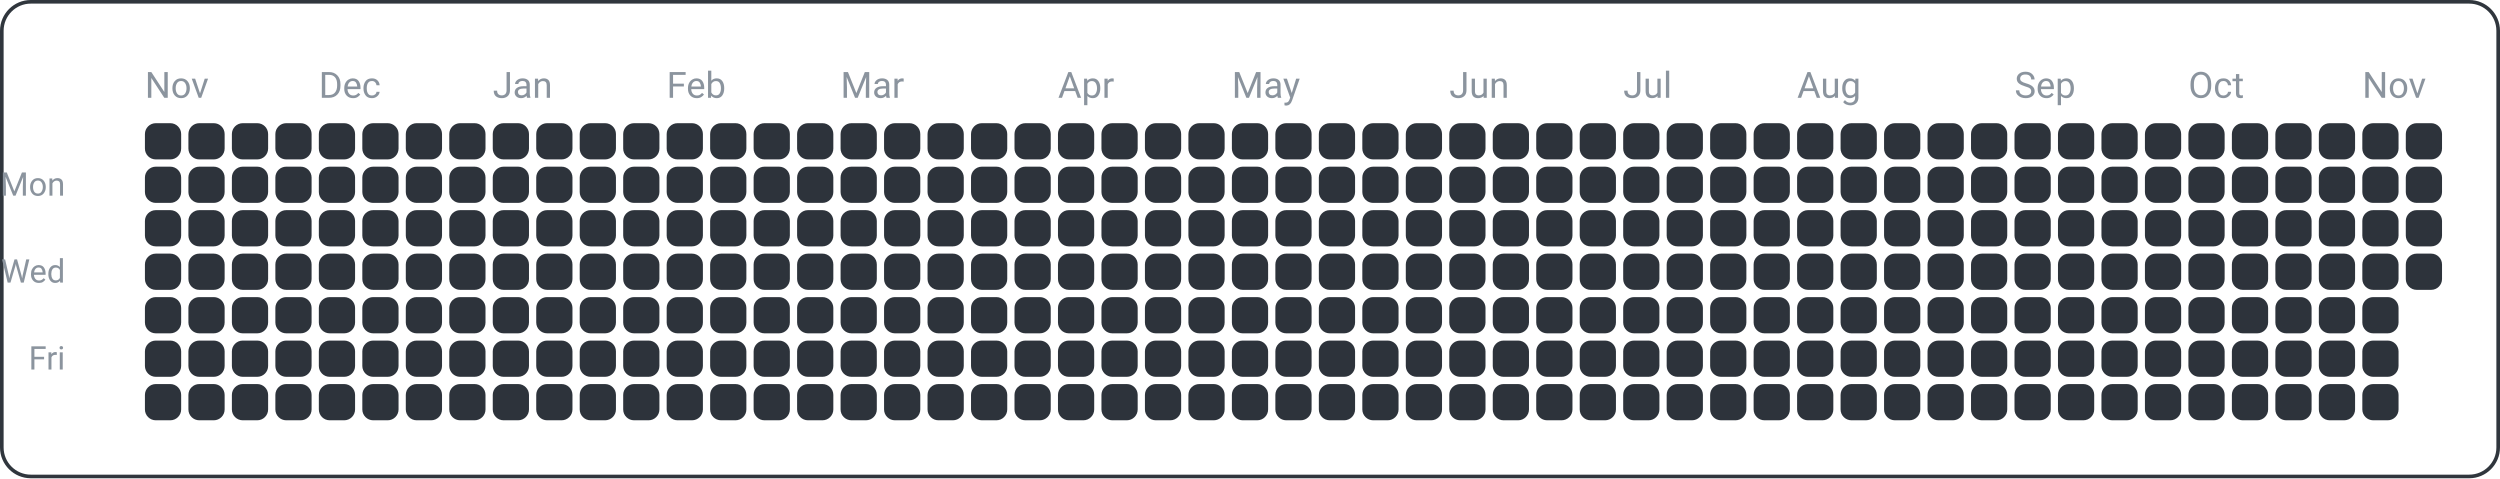
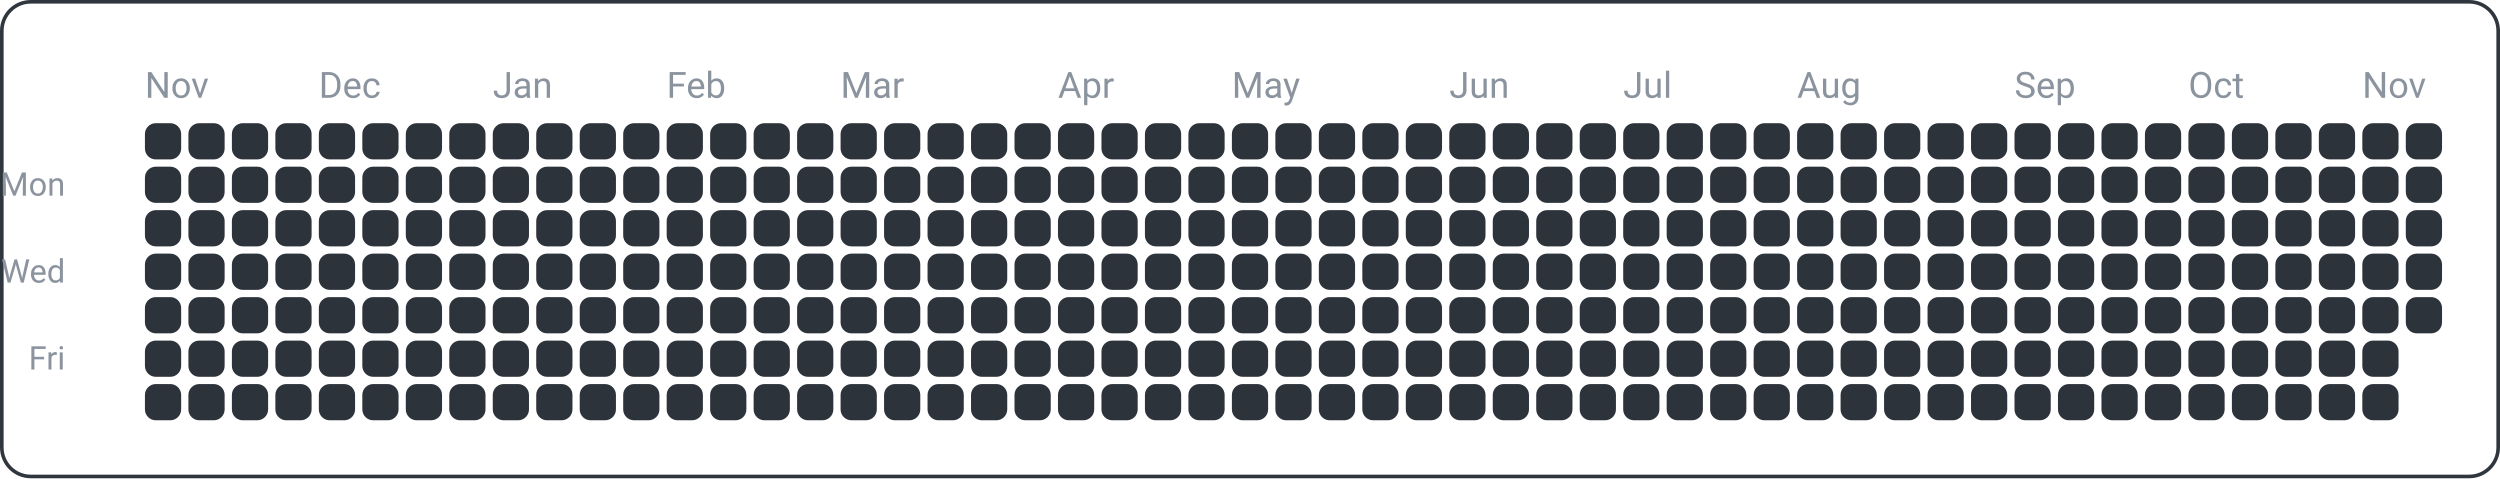
<svg xmlns="http://www.w3.org/2000/svg" width="690" height="132" viewBox="0 0 690 132">
  <rect x="0.5" y="0.5" width="689" height="131" fill="none" rx="8" ry="8" stroke="#30363d" />
  <text x="18" y="54" font-family="ui-sans-serif, -apple-system, Segoe UI, Roboto, Helvetica, Arial" font-size="9" fill="#8b949e" text-anchor="end">Mon</text>
  <text x="18" y="78" font-family="ui-sans-serif, -apple-system, Segoe UI, Roboto, Helvetica, Arial" font-size="9" fill="#8b949e" text-anchor="end">Wed</text>
  <text x="18" y="102" font-family="ui-sans-serif, -apple-system, Segoe UI, Roboto, Helvetica, Arial" font-size="9" fill="#8b949e" text-anchor="end">Fri</text>
  <text x="40" y="27" font-family="ui-sans-serif, -apple-system, Segoe UI, Roboto, Helvetica, Arial" font-size="10" fill="#8b949e" text-anchor="start">Nov</text>
  <text x="88" y="27" font-family="ui-sans-serif, -apple-system, Segoe UI, Roboto, Helvetica, Arial" font-size="10" fill="#8b949e" text-anchor="start">Dec</text>
  <text x="136" y="27" font-family="ui-sans-serif, -apple-system, Segoe UI, Roboto, Helvetica, Arial" font-size="10" fill="#8b949e" text-anchor="start">Jan</text>
  <text x="184" y="27" font-family="ui-sans-serif, -apple-system, Segoe UI, Roboto, Helvetica, Arial" font-size="10" fill="#8b949e" text-anchor="start">Feb</text>
  <text x="232" y="27" font-family="ui-sans-serif, -apple-system, Segoe UI, Roboto, Helvetica, Arial" font-size="10" fill="#8b949e" text-anchor="start">Mar</text>
  <text x="292" y="27" font-family="ui-sans-serif, -apple-system, Segoe UI, Roboto, Helvetica, Arial" font-size="10" fill="#8b949e" text-anchor="start">Apr</text>
  <text x="340" y="27" font-family="ui-sans-serif, -apple-system, Segoe UI, Roboto, Helvetica, Arial" font-size="10" fill="#8b949e" text-anchor="start">May</text>
  <text x="400" y="27" font-family="ui-sans-serif, -apple-system, Segoe UI, Roboto, Helvetica, Arial" font-size="10" fill="#8b949e" text-anchor="start">Jun</text>
  <text x="448" y="27" font-family="ui-sans-serif, -apple-system, Segoe UI, Roboto, Helvetica, Arial" font-size="10" fill="#8b949e" text-anchor="start">Jul</text>
  <text x="496" y="27" font-family="ui-sans-serif, -apple-system, Segoe UI, Roboto, Helvetica, Arial" font-size="10" fill="#8b949e" text-anchor="start">Aug</text>
  <text x="556" y="27" font-family="ui-sans-serif, -apple-system, Segoe UI, Roboto, Helvetica, Arial" font-size="10" fill="#8b949e" text-anchor="start">Sep</text>
  <text x="604" y="27" font-family="ui-sans-serif, -apple-system, Segoe UI, Roboto, Helvetica, Arial" font-size="10" fill="#8b949e" text-anchor="start">Oct</text>
  <text x="652" y="27" font-family="ui-sans-serif, -apple-system, Segoe UI, Roboto, Helvetica, Arial" font-size="10" fill="#8b949e" text-anchor="start">Nov</text>
  <rect x="40" y="34" width="10" height="10" fill="#2d333b" rx="3" ry="3" />
  <rect x="40" y="46" width="10" height="10" fill="#2d333b" rx="3" ry="3" />
  <rect x="40" y="58" width="10" height="10" fill="#2d333b" rx="3" ry="3" />
  <rect x="40" y="70" width="10" height="10" fill="#2d333b" rx="3" ry="3" />
  <rect x="40" y="82" width="10" height="10" fill="#2d333b" rx="3" ry="3" />
  <rect x="40" y="94" width="10" height="10" fill="#2d333b" rx="3" ry="3" />
  <rect x="40" y="106" width="10" height="10" fill="#2d333b" rx="3" ry="3" />
  <rect x="52" y="34" width="10" height="10" fill="#2d333b" rx="3" ry="3" />
  <rect x="52" y="46" width="10" height="10" fill="#2d333b" rx="3" ry="3" />
  <rect x="52" y="58" width="10" height="10" fill="#2d333b" rx="3" ry="3" />
  <rect x="52" y="70" width="10" height="10" fill="#2d333b" rx="3" ry="3" />
  <rect x="52" y="82" width="10" height="10" fill="#2d333b" rx="3" ry="3" />
  <rect x="52" y="94" width="10" height="10" fill="#2d333b" rx="3" ry="3" />
  <rect x="52" y="106" width="10" height="10" fill="#2d333b" rx="3" ry="3" />
  <rect x="64" y="34" width="10" height="10" fill="#2d333b" rx="3" ry="3" />
  <rect x="64" y="46" width="10" height="10" fill="#2d333b" rx="3" ry="3" />
  <rect x="64" y="58" width="10" height="10" fill="#2d333b" rx="3" ry="3" />
  <rect x="64" y="70" width="10" height="10" fill="#2d333b" rx="3" ry="3" />
  <rect x="64" y="82" width="10" height="10" fill="#2d333b" rx="3" ry="3" />
  <rect x="64" y="94" width="10" height="10" fill="#2d333b" rx="3" ry="3" />
  <rect x="64" y="106" width="10" height="10" fill="#2d333b" rx="3" ry="3" />
  <rect x="76" y="34" width="10" height="10" fill="#2d333b" rx="3" ry="3" />
  <rect x="76" y="46" width="10" height="10" fill="#2d333b" rx="3" ry="3" />
  <rect x="76" y="58" width="10" height="10" fill="#2d333b" rx="3" ry="3" />
  <rect x="76" y="70" width="10" height="10" fill="#2d333b" rx="3" ry="3" />
  <rect x="76" y="82" width="10" height="10" fill="#2d333b" rx="3" ry="3" />
  <rect x="76" y="94" width="10" height="10" fill="#2d333b" rx="3" ry="3" />
  <rect x="76" y="106" width="10" height="10" fill="#2d333b" rx="3" ry="3" />
  <rect x="88" y="34" width="10" height="10" fill="#2d333b" rx="3" ry="3" />
  <rect x="88" y="46" width="10" height="10" fill="#2d333b" rx="3" ry="3" />
  <rect x="88" y="58" width="10" height="10" fill="#2d333b" rx="3" ry="3" />
  <rect x="88" y="70" width="10" height="10" fill="#2d333b" rx="3" ry="3" />
  <rect x="88" y="82" width="10" height="10" fill="#2d333b" rx="3" ry="3" />
  <rect x="88" y="94" width="10" height="10" fill="#2d333b" rx="3" ry="3" />
  <rect x="88" y="106" width="10" height="10" fill="#2d333b" rx="3" ry="3" />
  <rect x="100" y="34" width="10" height="10" fill="#2d333b" rx="3" ry="3" />
  <rect x="100" y="46" width="10" height="10" fill="#2d333b" rx="3" ry="3" />
  <rect x="100" y="58" width="10" height="10" fill="#2d333b" rx="3" ry="3" />
  <rect x="100" y="70" width="10" height="10" fill="#2d333b" rx="3" ry="3" />
  <rect x="100" y="82" width="10" height="10" fill="#2d333b" rx="3" ry="3" />
  <rect x="100" y="94" width="10" height="10" fill="#2d333b" rx="3" ry="3" />
  <rect x="100" y="106" width="10" height="10" fill="#2d333b" rx="3" ry="3" />
  <rect x="112" y="34" width="10" height="10" fill="#2d333b" rx="3" ry="3" />
  <rect x="112" y="46" width="10" height="10" fill="#2d333b" rx="3" ry="3" />
  <rect x="112" y="58" width="10" height="10" fill="#2d333b" rx="3" ry="3" />
  <rect x="112" y="70" width="10" height="10" fill="#2d333b" rx="3" ry="3" />
  <rect x="112" y="82" width="10" height="10" fill="#2d333b" rx="3" ry="3" />
  <rect x="112" y="94" width="10" height="10" fill="#2d333b" rx="3" ry="3" />
  <rect x="112" y="106" width="10" height="10" fill="#2d333b" rx="3" ry="3" />
  <rect x="124" y="34" width="10" height="10" fill="#2d333b" rx="3" ry="3" />
  <rect x="124" y="46" width="10" height="10" fill="#2d333b" rx="3" ry="3" />
  <rect x="124" y="58" width="10" height="10" fill="#2d333b" rx="3" ry="3" />
  <rect x="124" y="70" width="10" height="10" fill="#2d333b" rx="3" ry="3" />
  <rect x="124" y="82" width="10" height="10" fill="#2d333b" rx="3" ry="3" />
  <rect x="124" y="94" width="10" height="10" fill="#2d333b" rx="3" ry="3" />
  <rect x="124" y="106" width="10" height="10" fill="#2d333b" rx="3" ry="3" />
  <rect x="136" y="34" width="10" height="10" fill="#2d333b" rx="3" ry="3" />
  <rect x="136" y="46" width="10" height="10" fill="#2d333b" rx="3" ry="3" />
  <rect x="136" y="58" width="10" height="10" fill="#2d333b" rx="3" ry="3" />
  <rect x="136" y="70" width="10" height="10" fill="#2d333b" rx="3" ry="3" />
  <rect x="136" y="82" width="10" height="10" fill="#2d333b" rx="3" ry="3" />
  <rect x="136" y="94" width="10" height="10" fill="#2d333b" rx="3" ry="3" />
  <rect x="136" y="106" width="10" height="10" fill="#2d333b" rx="3" ry="3" />
  <rect x="148" y="34" width="10" height="10" fill="#2d333b" rx="3" ry="3" />
  <rect x="148" y="46" width="10" height="10" fill="#2d333b" rx="3" ry="3" />
  <rect x="148" y="58" width="10" height="10" fill="#2d333b" rx="3" ry="3" />
  <rect x="148" y="70" width="10" height="10" fill="#2d333b" rx="3" ry="3" />
  <rect x="148" y="82" width="10" height="10" fill="#2d333b" rx="3" ry="3" />
  <rect x="148" y="94" width="10" height="10" fill="#2d333b" rx="3" ry="3" />
  <rect x="148" y="106" width="10" height="10" fill="#2d333b" rx="3" ry="3" />
  <rect x="160" y="34" width="10" height="10" fill="#2d333b" rx="3" ry="3" />
  <rect x="160" y="46" width="10" height="10" fill="#2d333b" rx="3" ry="3" />
  <rect x="160" y="58" width="10" height="10" fill="#2d333b" rx="3" ry="3" />
  <rect x="160" y="70" width="10" height="10" fill="#2d333b" rx="3" ry="3" />
  <rect x="160" y="82" width="10" height="10" fill="#2d333b" rx="3" ry="3" />
  <rect x="160" y="94" width="10" height="10" fill="#2d333b" rx="3" ry="3" />
  <rect x="160" y="106" width="10" height="10" fill="#2d333b" rx="3" ry="3" />
  <rect x="172" y="34" width="10" height="10" fill="#2d333b" rx="3" ry="3" />
  <rect x="172" y="46" width="10" height="10" fill="#2d333b" rx="3" ry="3" />
  <rect x="172" y="58" width="10" height="10" fill="#2d333b" rx="3" ry="3" />
  <rect x="172" y="70" width="10" height="10" fill="#2d333b" rx="3" ry="3" />
  <rect x="172" y="82" width="10" height="10" fill="#2d333b" rx="3" ry="3" />
  <rect x="172" y="94" width="10" height="10" fill="#2d333b" rx="3" ry="3" />
  <rect x="172" y="106" width="10" height="10" fill="#2d333b" rx="3" ry="3" />
  <rect x="184" y="34" width="10" height="10" fill="#2d333b" rx="3" ry="3" />
  <rect x="184" y="46" width="10" height="10" fill="#2d333b" rx="3" ry="3" />
  <rect x="184" y="58" width="10" height="10" fill="#2d333b" rx="3" ry="3" />
  <rect x="184" y="70" width="10" height="10" fill="#2d333b" rx="3" ry="3" />
  <rect x="184" y="82" width="10" height="10" fill="#2d333b" rx="3" ry="3" />
  <rect x="184" y="94" width="10" height="10" fill="#2d333b" rx="3" ry="3" />
  <rect x="184" y="106" width="10" height="10" fill="#2d333b" rx="3" ry="3" />
  <rect x="196" y="34" width="10" height="10" fill="#2d333b" rx="3" ry="3" />
  <rect x="196" y="46" width="10" height="10" fill="#2d333b" rx="3" ry="3" />
  <rect x="196" y="58" width="10" height="10" fill="#2d333b" rx="3" ry="3" />
  <rect x="196" y="70" width="10" height="10" fill="#2d333b" rx="3" ry="3" />
  <rect x="196" y="82" width="10" height="10" fill="#2d333b" rx="3" ry="3" />
  <rect x="196" y="94" width="10" height="10" fill="#2d333b" rx="3" ry="3" />
  <rect x="196" y="106" width="10" height="10" fill="#2d333b" rx="3" ry="3" />
  <rect x="208" y="34" width="10" height="10" fill="#2d333b" rx="3" ry="3" />
  <rect x="208" y="46" width="10" height="10" fill="#2d333b" rx="3" ry="3" />
  <rect x="208" y="58" width="10" height="10" fill="#2d333b" rx="3" ry="3" />
  <rect x="208" y="70" width="10" height="10" fill="#2d333b" rx="3" ry="3" />
  <rect x="208" y="82" width="10" height="10" fill="#2d333b" rx="3" ry="3" />
  <rect x="208" y="94" width="10" height="10" fill="#2d333b" rx="3" ry="3" />
  <rect x="208" y="106" width="10" height="10" fill="#2d333b" rx="3" ry="3" />
  <rect x="220" y="34" width="10" height="10" fill="#2d333b" rx="3" ry="3" />
  <rect x="220" y="46" width="10" height="10" fill="#2d333b" rx="3" ry="3" />
  <rect x="220" y="58" width="10" height="10" fill="#2d333b" rx="3" ry="3" />
  <rect x="220" y="70" width="10" height="10" fill="#2d333b" rx="3" ry="3" />
  <rect x="220" y="82" width="10" height="10" fill="#2d333b" rx="3" ry="3" />
  <rect x="220" y="94" width="10" height="10" fill="#2d333b" rx="3" ry="3" />
  <rect x="220" y="106" width="10" height="10" fill="#2d333b" rx="3" ry="3" />
  <rect x="232" y="34" width="10" height="10" fill="#2d333b" rx="3" ry="3" />
  <rect x="232" y="46" width="10" height="10" fill="#2d333b" rx="3" ry="3" />
  <rect x="232" y="58" width="10" height="10" fill="#2d333b" rx="3" ry="3" />
  <rect x="232" y="70" width="10" height="10" fill="#2d333b" rx="3" ry="3" />
  <rect x="232" y="82" width="10" height="10" fill="#2d333b" rx="3" ry="3" />
  <rect x="232" y="94" width="10" height="10" fill="#2d333b" rx="3" ry="3" />
  <rect x="232" y="106" width="10" height="10" fill="#2d333b" rx="3" ry="3" />
  <rect x="244" y="34" width="10" height="10" fill="#2d333b" rx="3" ry="3" />
  <rect x="244" y="46" width="10" height="10" fill="#2d333b" rx="3" ry="3" />
  <rect x="244" y="58" width="10" height="10" fill="#2d333b" rx="3" ry="3" />
  <rect x="244" y="70" width="10" height="10" fill="#2d333b" rx="3" ry="3" />
  <rect x="244" y="82" width="10" height="10" fill="#2d333b" rx="3" ry="3" />
  <rect x="244" y="94" width="10" height="10" fill="#2d333b" rx="3" ry="3" />
  <rect x="244" y="106" width="10" height="10" fill="#2d333b" rx="3" ry="3" />
  <rect x="256" y="34" width="10" height="10" fill="#2d333b" rx="3" ry="3" />
  <rect x="256" y="46" width="10" height="10" fill="#2d333b" rx="3" ry="3" />
  <rect x="256" y="58" width="10" height="10" fill="#2d333b" rx="3" ry="3" />
  <rect x="256" y="70" width="10" height="10" fill="#2d333b" rx="3" ry="3" />
  <rect x="256" y="82" width="10" height="10" fill="#2d333b" rx="3" ry="3" />
  <rect x="256" y="94" width="10" height="10" fill="#2d333b" rx="3" ry="3" />
  <rect x="256" y="106" width="10" height="10" fill="#2d333b" rx="3" ry="3" />
  <rect x="268" y="34" width="10" height="10" fill="#2d333b" rx="3" ry="3" />
  <rect x="268" y="46" width="10" height="10" fill="#2d333b" rx="3" ry="3" />
  <rect x="268" y="58" width="10" height="10" fill="#2d333b" rx="3" ry="3" />
  <rect x="268" y="70" width="10" height="10" fill="#2d333b" rx="3" ry="3" />
  <rect x="268" y="82" width="10" height="10" fill="#2d333b" rx="3" ry="3" />
  <rect x="268" y="94" width="10" height="10" fill="#2d333b" rx="3" ry="3" />
  <rect x="268" y="106" width="10" height="10" fill="#2d333b" rx="3" ry="3" />
  <rect x="280" y="34" width="10" height="10" fill="#2d333b" rx="3" ry="3" />
  <rect x="280" y="46" width="10" height="10" fill="#2d333b" rx="3" ry="3" />
  <rect x="280" y="58" width="10" height="10" fill="#2d333b" rx="3" ry="3" />
  <rect x="280" y="70" width="10" height="10" fill="#2d333b" rx="3" ry="3" />
  <rect x="280" y="82" width="10" height="10" fill="#2d333b" rx="3" ry="3" />
  <rect x="280" y="94" width="10" height="10" fill="#2d333b" rx="3" ry="3" />
  <rect x="280" y="106" width="10" height="10" fill="#2d333b" rx="3" ry="3" />
  <rect x="292" y="34" width="10" height="10" fill="#2d333b" rx="3" ry="3" />
  <rect x="292" y="46" width="10" height="10" fill="#2d333b" rx="3" ry="3" />
  <rect x="292" y="58" width="10" height="10" fill="#2d333b" rx="3" ry="3" />
  <rect x="292" y="70" width="10" height="10" fill="#2d333b" rx="3" ry="3" />
  <rect x="292" y="82" width="10" height="10" fill="#2d333b" rx="3" ry="3" />
  <rect x="292" y="94" width="10" height="10" fill="#2d333b" rx="3" ry="3" />
  <rect x="292" y="106" width="10" height="10" fill="#2d333b" rx="3" ry="3" />
  <rect x="304" y="34" width="10" height="10" fill="#2d333b" rx="3" ry="3" />
  <rect x="304" y="46" width="10" height="10" fill="#2d333b" rx="3" ry="3" />
  <rect x="304" y="58" width="10" height="10" fill="#2d333b" rx="3" ry="3" />
  <rect x="304" y="70" width="10" height="10" fill="#2d333b" rx="3" ry="3" />
  <rect x="304" y="82" width="10" height="10" fill="#2d333b" rx="3" ry="3" />
  <rect x="304" y="94" width="10" height="10" fill="#2d333b" rx="3" ry="3" />
  <rect x="304" y="106" width="10" height="10" fill="#2d333b" rx="3" ry="3" />
  <rect x="316" y="34" width="10" height="10" fill="#2d333b" rx="3" ry="3" />
  <rect x="316" y="46" width="10" height="10" fill="#2d333b" rx="3" ry="3" />
  <rect x="316" y="58" width="10" height="10" fill="#2d333b" rx="3" ry="3" />
  <rect x="316" y="70" width="10" height="10" fill="#2d333b" rx="3" ry="3" />
  <rect x="316" y="82" width="10" height="10" fill="#2d333b" rx="3" ry="3" />
  <rect x="316" y="94" width="10" height="10" fill="#2d333b" rx="3" ry="3" />
  <rect x="316" y="106" width="10" height="10" fill="#2d333b" rx="3" ry="3" />
  <rect x="328" y="34" width="10" height="10" fill="#2d333b" rx="3" ry="3" />
  <rect x="328" y="46" width="10" height="10" fill="#2d333b" rx="3" ry="3" />
  <rect x="328" y="58" width="10" height="10" fill="#2d333b" rx="3" ry="3" />
  <rect x="328" y="70" width="10" height="10" fill="#2d333b" rx="3" ry="3" />
  <rect x="328" y="82" width="10" height="10" fill="#2d333b" rx="3" ry="3" />
  <rect x="328" y="94" width="10" height="10" fill="#2d333b" rx="3" ry="3" />
  <rect x="328" y="106" width="10" height="10" fill="#2d333b" rx="3" ry="3" />
  <rect x="340" y="34" width="10" height="10" fill="#2d333b" rx="3" ry="3" />
  <rect x="340" y="46" width="10" height="10" fill="#2d333b" rx="3" ry="3" />
  <rect x="340" y="58" width="10" height="10" fill="#2d333b" rx="3" ry="3" />
  <rect x="340" y="70" width="10" height="10" fill="#2d333b" rx="3" ry="3" />
  <rect x="340" y="82" width="10" height="10" fill="#2d333b" rx="3" ry="3" />
  <rect x="340" y="94" width="10" height="10" fill="#2d333b" rx="3" ry="3" />
  <rect x="340" y="106" width="10" height="10" fill="#2d333b" rx="3" ry="3" />
  <rect x="352" y="34" width="10" height="10" fill="#2d333b" rx="3" ry="3" />
  <rect x="352" y="46" width="10" height="10" fill="#2d333b" rx="3" ry="3" />
  <rect x="352" y="58" width="10" height="10" fill="#2d333b" rx="3" ry="3" />
  <rect x="352" y="70" width="10" height="10" fill="#2d333b" rx="3" ry="3" />
  <rect x="352" y="82" width="10" height="10" fill="#2d333b" rx="3" ry="3" />
  <rect x="352" y="94" width="10" height="10" fill="#2d333b" rx="3" ry="3" />
  <rect x="352" y="106" width="10" height="10" fill="#2d333b" rx="3" ry="3" />
  <rect x="364" y="34" width="10" height="10" fill="#2d333b" rx="3" ry="3" />
  <rect x="364" y="46" width="10" height="10" fill="#2d333b" rx="3" ry="3" />
  <rect x="364" y="58" width="10" height="10" fill="#2d333b" rx="3" ry="3" />
  <rect x="364" y="70" width="10" height="10" fill="#2d333b" rx="3" ry="3" />
  <rect x="364" y="82" width="10" height="10" fill="#2d333b" rx="3" ry="3" />
  <rect x="364" y="94" width="10" height="10" fill="#2d333b" rx="3" ry="3" />
  <rect x="364" y="106" width="10" height="10" fill="#2d333b" rx="3" ry="3" />
  <rect x="376" y="34" width="10" height="10" fill="#2d333b" rx="3" ry="3" />
  <rect x="376" y="46" width="10" height="10" fill="#2d333b" rx="3" ry="3" />
  <rect x="376" y="58" width="10" height="10" fill="#2d333b" rx="3" ry="3" />
  <rect x="376" y="70" width="10" height="10" fill="#2d333b" rx="3" ry="3" />
  <rect x="376" y="82" width="10" height="10" fill="#2d333b" rx="3" ry="3" />
  <rect x="376" y="94" width="10" height="10" fill="#2d333b" rx="3" ry="3" />
  <rect x="376" y="106" width="10" height="10" fill="#2d333b" rx="3" ry="3" />
  <rect x="388" y="34" width="10" height="10" fill="#2d333b" rx="3" ry="3" />
  <rect x="388" y="46" width="10" height="10" fill="#2d333b" rx="3" ry="3" />
  <rect x="388" y="58" width="10" height="10" fill="#2d333b" rx="3" ry="3" />
  <rect x="388" y="70" width="10" height="10" fill="#2d333b" rx="3" ry="3" />
  <rect x="388" y="82" width="10" height="10" fill="#2d333b" rx="3" ry="3" />
  <rect x="388" y="94" width="10" height="10" fill="#2d333b" rx="3" ry="3" />
  <rect x="388" y="106" width="10" height="10" fill="#2d333b" rx="3" ry="3" />
  <rect x="400" y="34" width="10" height="10" fill="#2d333b" rx="3" ry="3" />
  <rect x="400" y="46" width="10" height="10" fill="#2d333b" rx="3" ry="3" />
  <rect x="400" y="58" width="10" height="10" fill="#2d333b" rx="3" ry="3" />
  <rect x="400" y="70" width="10" height="10" fill="#2d333b" rx="3" ry="3" />
  <rect x="400" y="82" width="10" height="10" fill="#2d333b" rx="3" ry="3" />
  <rect x="400" y="94" width="10" height="10" fill="#2d333b" rx="3" ry="3" />
  <rect x="400" y="106" width="10" height="10" fill="#2d333b" rx="3" ry="3" />
  <rect x="412" y="34" width="10" height="10" fill="#2d333b" rx="3" ry="3" />
  <rect x="412" y="46" width="10" height="10" fill="#2d333b" rx="3" ry="3" />
  <rect x="412" y="58" width="10" height="10" fill="#2d333b" rx="3" ry="3" />
  <rect x="412" y="70" width="10" height="10" fill="#2d333b" rx="3" ry="3" />
  <rect x="412" y="82" width="10" height="10" fill="#2d333b" rx="3" ry="3" />
  <rect x="412" y="94" width="10" height="10" fill="#2d333b" rx="3" ry="3" />
  <rect x="412" y="106" width="10" height="10" fill="#2d333b" rx="3" ry="3" />
  <rect x="424" y="34" width="10" height="10" fill="#2d333b" rx="3" ry="3" />
  <rect x="424" y="46" width="10" height="10" fill="#2d333b" rx="3" ry="3" />
  <rect x="424" y="58" width="10" height="10" fill="#2d333b" rx="3" ry="3" />
  <rect x="424" y="70" width="10" height="10" fill="#2d333b" rx="3" ry="3" />
  <rect x="424" y="82" width="10" height="10" fill="#2d333b" rx="3" ry="3" />
  <rect x="424" y="94" width="10" height="10" fill="#2d333b" rx="3" ry="3" />
  <rect x="424" y="106" width="10" height="10" fill="#2d333b" rx="3" ry="3" />
  <rect x="436" y="34" width="10" height="10" fill="#2d333b" rx="3" ry="3" />
  <rect x="436" y="46" width="10" height="10" fill="#2d333b" rx="3" ry="3" />
  <rect x="436" y="58" width="10" height="10" fill="#2d333b" rx="3" ry="3" />
  <rect x="436" y="70" width="10" height="10" fill="#2d333b" rx="3" ry="3" />
  <rect x="436" y="82" width="10" height="10" fill="#2d333b" rx="3" ry="3" />
  <rect x="436" y="94" width="10" height="10" fill="#2d333b" rx="3" ry="3" />
  <rect x="436" y="106" width="10" height="10" fill="#2d333b" rx="3" ry="3" />
  <rect x="448" y="34" width="10" height="10" fill="#2d333b" rx="3" ry="3" />
  <rect x="448" y="46" width="10" height="10" fill="#2d333b" rx="3" ry="3" />
  <rect x="448" y="58" width="10" height="10" fill="#2d333b" rx="3" ry="3" />
  <rect x="448" y="70" width="10" height="10" fill="#2d333b" rx="3" ry="3" />
  <rect x="448" y="82" width="10" height="10" fill="#2d333b" rx="3" ry="3" />
  <rect x="448" y="94" width="10" height="10" fill="#2d333b" rx="3" ry="3" />
  <rect x="448" y="106" width="10" height="10" fill="#2d333b" rx="3" ry="3" />
  <rect x="460" y="34" width="10" height="10" fill="#2d333b" rx="3" ry="3" />
  <rect x="460" y="46" width="10" height="10" fill="#2d333b" rx="3" ry="3" />
  <rect x="460" y="58" width="10" height="10" fill="#2d333b" rx="3" ry="3" />
  <rect x="460" y="70" width="10" height="10" fill="#2d333b" rx="3" ry="3" />
  <rect x="460" y="82" width="10" height="10" fill="#2d333b" rx="3" ry="3" />
  <rect x="460" y="94" width="10" height="10" fill="#2d333b" rx="3" ry="3" />
  <rect x="460" y="106" width="10" height="10" fill="#2d333b" rx="3" ry="3" />
  <rect x="472" y="34" width="10" height="10" fill="#2d333b" rx="3" ry="3" />
  <rect x="472" y="46" width="10" height="10" fill="#2d333b" rx="3" ry="3" />
  <rect x="472" y="58" width="10" height="10" fill="#2d333b" rx="3" ry="3" />
  <rect x="472" y="70" width="10" height="10" fill="#2d333b" rx="3" ry="3" />
  <rect x="472" y="82" width="10" height="10" fill="#2d333b" rx="3" ry="3" />
  <rect x="472" y="94" width="10" height="10" fill="#2d333b" rx="3" ry="3" />
  <rect x="472" y="106" width="10" height="10" fill="#2d333b" rx="3" ry="3" />
  <rect x="484" y="34" width="10" height="10" fill="#2d333b" rx="3" ry="3" />
  <rect x="484" y="46" width="10" height="10" fill="#2d333b" rx="3" ry="3" />
  <rect x="484" y="58" width="10" height="10" fill="#2d333b" rx="3" ry="3" />
  <rect x="484" y="70" width="10" height="10" fill="#2d333b" rx="3" ry="3" />
  <rect x="484" y="82" width="10" height="10" fill="#2d333b" rx="3" ry="3" />
  <rect x="484" y="94" width="10" height="10" fill="#2d333b" rx="3" ry="3" />
  <rect x="484" y="106" width="10" height="10" fill="#2d333b" rx="3" ry="3" />
  <rect x="496" y="34" width="10" height="10" fill="#2d333b" rx="3" ry="3" />
  <rect x="496" y="46" width="10" height="10" fill="#2d333b" rx="3" ry="3" />
  <rect x="496" y="58" width="10" height="10" fill="#2d333b" rx="3" ry="3" />
  <rect x="496" y="70" width="10" height="10" fill="#2d333b" rx="3" ry="3" />
  <rect x="496" y="82" width="10" height="10" fill="#2d333b" rx="3" ry="3" />
  <rect x="496" y="94" width="10" height="10" fill="#2d333b" rx="3" ry="3" />
  <rect x="496" y="106" width="10" height="10" fill="#2d333b" rx="3" ry="3" />
  <rect x="508" y="34" width="10" height="10" fill="#2d333b" rx="3" ry="3" />
  <rect x="508" y="46" width="10" height="10" fill="#2d333b" rx="3" ry="3" />
  <rect x="508" y="58" width="10" height="10" fill="#2d333b" rx="3" ry="3" />
  <rect x="508" y="70" width="10" height="10" fill="#2d333b" rx="3" ry="3" />
  <rect x="508" y="82" width="10" height="10" fill="#2d333b" rx="3" ry="3" />
  <rect x="508" y="94" width="10" height="10" fill="#2d333b" rx="3" ry="3" />
  <rect x="508" y="106" width="10" height="10" fill="#2d333b" rx="3" ry="3" />
  <rect x="520" y="34" width="10" height="10" fill="#2d333b" rx="3" ry="3" />
  <rect x="520" y="46" width="10" height="10" fill="#2d333b" rx="3" ry="3" />
  <rect x="520" y="58" width="10" height="10" fill="#2d333b" rx="3" ry="3" />
  <rect x="520" y="70" width="10" height="10" fill="#2d333b" rx="3" ry="3" />
  <rect x="520" y="82" width="10" height="10" fill="#2d333b" rx="3" ry="3" />
  <rect x="520" y="94" width="10" height="10" fill="#2d333b" rx="3" ry="3" />
  <rect x="520" y="106" width="10" height="10" fill="#2d333b" rx="3" ry="3" />
  <rect x="532" y="34" width="10" height="10" fill="#2d333b" rx="3" ry="3" />
  <rect x="532" y="46" width="10" height="10" fill="#2d333b" rx="3" ry="3" />
  <rect x="532" y="58" width="10" height="10" fill="#2d333b" rx="3" ry="3" />
  <rect x="532" y="70" width="10" height="10" fill="#2d333b" rx="3" ry="3" />
  <rect x="532" y="82" width="10" height="10" fill="#2d333b" rx="3" ry="3" />
  <rect x="532" y="94" width="10" height="10" fill="#2d333b" rx="3" ry="3" />
  <rect x="532" y="106" width="10" height="10" fill="#2d333b" rx="3" ry="3" />
  <rect x="544" y="34" width="10" height="10" fill="#2d333b" rx="3" ry="3" />
  <rect x="544" y="46" width="10" height="10" fill="#2d333b" rx="3" ry="3" />
  <rect x="544" y="58" width="10" height="10" fill="#2d333b" rx="3" ry="3" />
  <rect x="544" y="70" width="10" height="10" fill="#2d333b" rx="3" ry="3" />
  <rect x="544" y="82" width="10" height="10" fill="#2d333b" rx="3" ry="3" />
  <rect x="544" y="94" width="10" height="10" fill="#2d333b" rx="3" ry="3" />
  <rect x="544" y="106" width="10" height="10" fill="#2d333b" rx="3" ry="3" />
  <rect x="556" y="34" width="10" height="10" fill="#2d333b" rx="3" ry="3" />
  <rect x="556" y="46" width="10" height="10" fill="#2d333b" rx="3" ry="3" />
  <rect x="556" y="58" width="10" height="10" fill="#2d333b" rx="3" ry="3" />
  <rect x="556" y="70" width="10" height="10" fill="#2d333b" rx="3" ry="3" />
  <rect x="556" y="82" width="10" height="10" fill="#2d333b" rx="3" ry="3" />
  <rect x="556" y="94" width="10" height="10" fill="#2d333b" rx="3" ry="3" />
  <rect x="556" y="106" width="10" height="10" fill="#2d333b" rx="3" ry="3" />
  <rect x="568" y="34" width="10" height="10" fill="#2d333b" rx="3" ry="3" />
  <rect x="568" y="46" width="10" height="10" fill="#2d333b" rx="3" ry="3" />
  <rect x="568" y="58" width="10" height="10" fill="#2d333b" rx="3" ry="3" />
  <rect x="568" y="70" width="10" height="10" fill="#2d333b" rx="3" ry="3" />
  <rect x="568" y="82" width="10" height="10" fill="#2d333b" rx="3" ry="3" />
  <rect x="568" y="94" width="10" height="10" fill="#2d333b" rx="3" ry="3" />
  <rect x="568" y="106" width="10" height="10" fill="#2d333b" rx="3" ry="3" />
  <rect x="580" y="34" width="10" height="10" fill="#2d333b" rx="3" ry="3" />
  <rect x="580" y="46" width="10" height="10" fill="#2d333b" rx="3" ry="3" />
  <rect x="580" y="58" width="10" height="10" fill="#2d333b" rx="3" ry="3" />
  <rect x="580" y="70" width="10" height="10" fill="#2d333b" rx="3" ry="3" />
  <rect x="580" y="82" width="10" height="10" fill="#2d333b" rx="3" ry="3" />
  <rect x="580" y="94" width="10" height="10" fill="#2d333b" rx="3" ry="3" />
  <rect x="580" y="106" width="10" height="10" fill="#2d333b" rx="3" ry="3" />
  <rect x="592" y="34" width="10" height="10" fill="#2d333b" rx="3" ry="3" />
  <rect x="592" y="46" width="10" height="10" fill="#2d333b" rx="3" ry="3" />
  <rect x="592" y="58" width="10" height="10" fill="#2d333b" rx="3" ry="3" />
  <rect x="592" y="70" width="10" height="10" fill="#2d333b" rx="3" ry="3" />
  <rect x="592" y="82" width="10" height="10" fill="#2d333b" rx="3" ry="3" />
  <rect x="592" y="94" width="10" height="10" fill="#2d333b" rx="3" ry="3" />
  <rect x="592" y="106" width="10" height="10" fill="#2d333b" rx="3" ry="3" />
  <rect x="604" y="34" width="10" height="10" fill="#2d333b" rx="3" ry="3" />
  <rect x="604" y="46" width="10" height="10" fill="#2d333b" rx="3" ry="3" />
  <rect x="604" y="58" width="10" height="10" fill="#2d333b" rx="3" ry="3" />
  <rect x="604" y="70" width="10" height="10" fill="#2d333b" rx="3" ry="3" />
  <rect x="604" y="82" width="10" height="10" fill="#2d333b" rx="3" ry="3" />
  <rect x="604" y="94" width="10" height="10" fill="#2d333b" rx="3" ry="3" />
  <rect x="604" y="106" width="10" height="10" fill="#2d333b" rx="3" ry="3" />
  <rect x="616" y="34" width="10" height="10" fill="#2d333b" rx="3" ry="3" />
  <rect x="616" y="46" width="10" height="10" fill="#2d333b" rx="3" ry="3" />
  <rect x="616" y="58" width="10" height="10" fill="#2d333b" rx="3" ry="3" />
  <rect x="616" y="70" width="10" height="10" fill="#2d333b" rx="3" ry="3" />
  <rect x="616" y="82" width="10" height="10" fill="#2d333b" rx="3" ry="3" />
  <rect x="616" y="94" width="10" height="10" fill="#2d333b" rx="3" ry="3" />
  <rect x="616" y="106" width="10" height="10" fill="#2d333b" rx="3" ry="3" />
  <rect x="628" y="34" width="10" height="10" fill="#2d333b" rx="3" ry="3" />
  <rect x="628" y="46" width="10" height="10" fill="#2d333b" rx="3" ry="3" />
  <rect x="628" y="58" width="10" height="10" fill="#2d333b" rx="3" ry="3" />
  <rect x="628" y="70" width="10" height="10" fill="#2d333b" rx="3" ry="3" />
  <rect x="628" y="82" width="10" height="10" fill="#2d333b" rx="3" ry="3" />
  <rect x="628" y="94" width="10" height="10" fill="#2d333b" rx="3" ry="3" />
  <rect x="628" y="106" width="10" height="10" fill="#2d333b" rx="3" ry="3" />
  <rect x="640" y="34" width="10" height="10" fill="#2d333b" rx="3" ry="3" />
  <rect x="640" y="46" width="10" height="10" fill="#2d333b" rx="3" ry="3" />
  <rect x="640" y="58" width="10" height="10" fill="#2d333b" rx="3" ry="3" />
  <rect x="640" y="70" width="10" height="10" fill="#2d333b" rx="3" ry="3" />
  <rect x="640" y="82" width="10" height="10" fill="#2d333b" rx="3" ry="3" />
  <rect x="640" y="94" width="10" height="10" fill="#2d333b" rx="3" ry="3" />
  <rect x="640" y="106" width="10" height="10" fill="#2d333b" rx="3" ry="3" />
  <rect x="652" y="34" width="10" height="10" fill="#2d333b" rx="3" ry="3" />
  <rect x="652" y="46" width="10" height="10" fill="#2d333b" rx="3" ry="3" />
  <rect x="652" y="58" width="10" height="10" fill="#2d333b" rx="3" ry="3" />
  <rect x="652" y="70" width="10" height="10" fill="#2d333b" rx="3" ry="3" />
  <rect x="652" y="82" width="10" height="10" fill="#2d333b" rx="3" ry="3" />
  <rect x="652" y="94" width="10" height="10" fill="#2d333b" rx="3" ry="3" />
  <rect x="652" y="106" width="10" height="10" fill="#2d333b" rx="3" ry="3" />
  <rect x="664" y="34" width="10" height="10" fill="#2d333b" rx="3" ry="3" />
  <rect x="664" y="46" width="10" height="10" fill="#2d333b" rx="3" ry="3" />
  <rect x="664" y="58" width="10" height="10" fill="#2d333b" rx="3" ry="3" />
  <rect x="664" y="70" width="10" height="10" fill="#2d333b" rx="3" ry="3" />
+   <rect x="664" y="82" width="10" height="10" fill="#2d333b" rx="3" ry="3" />
</svg>
